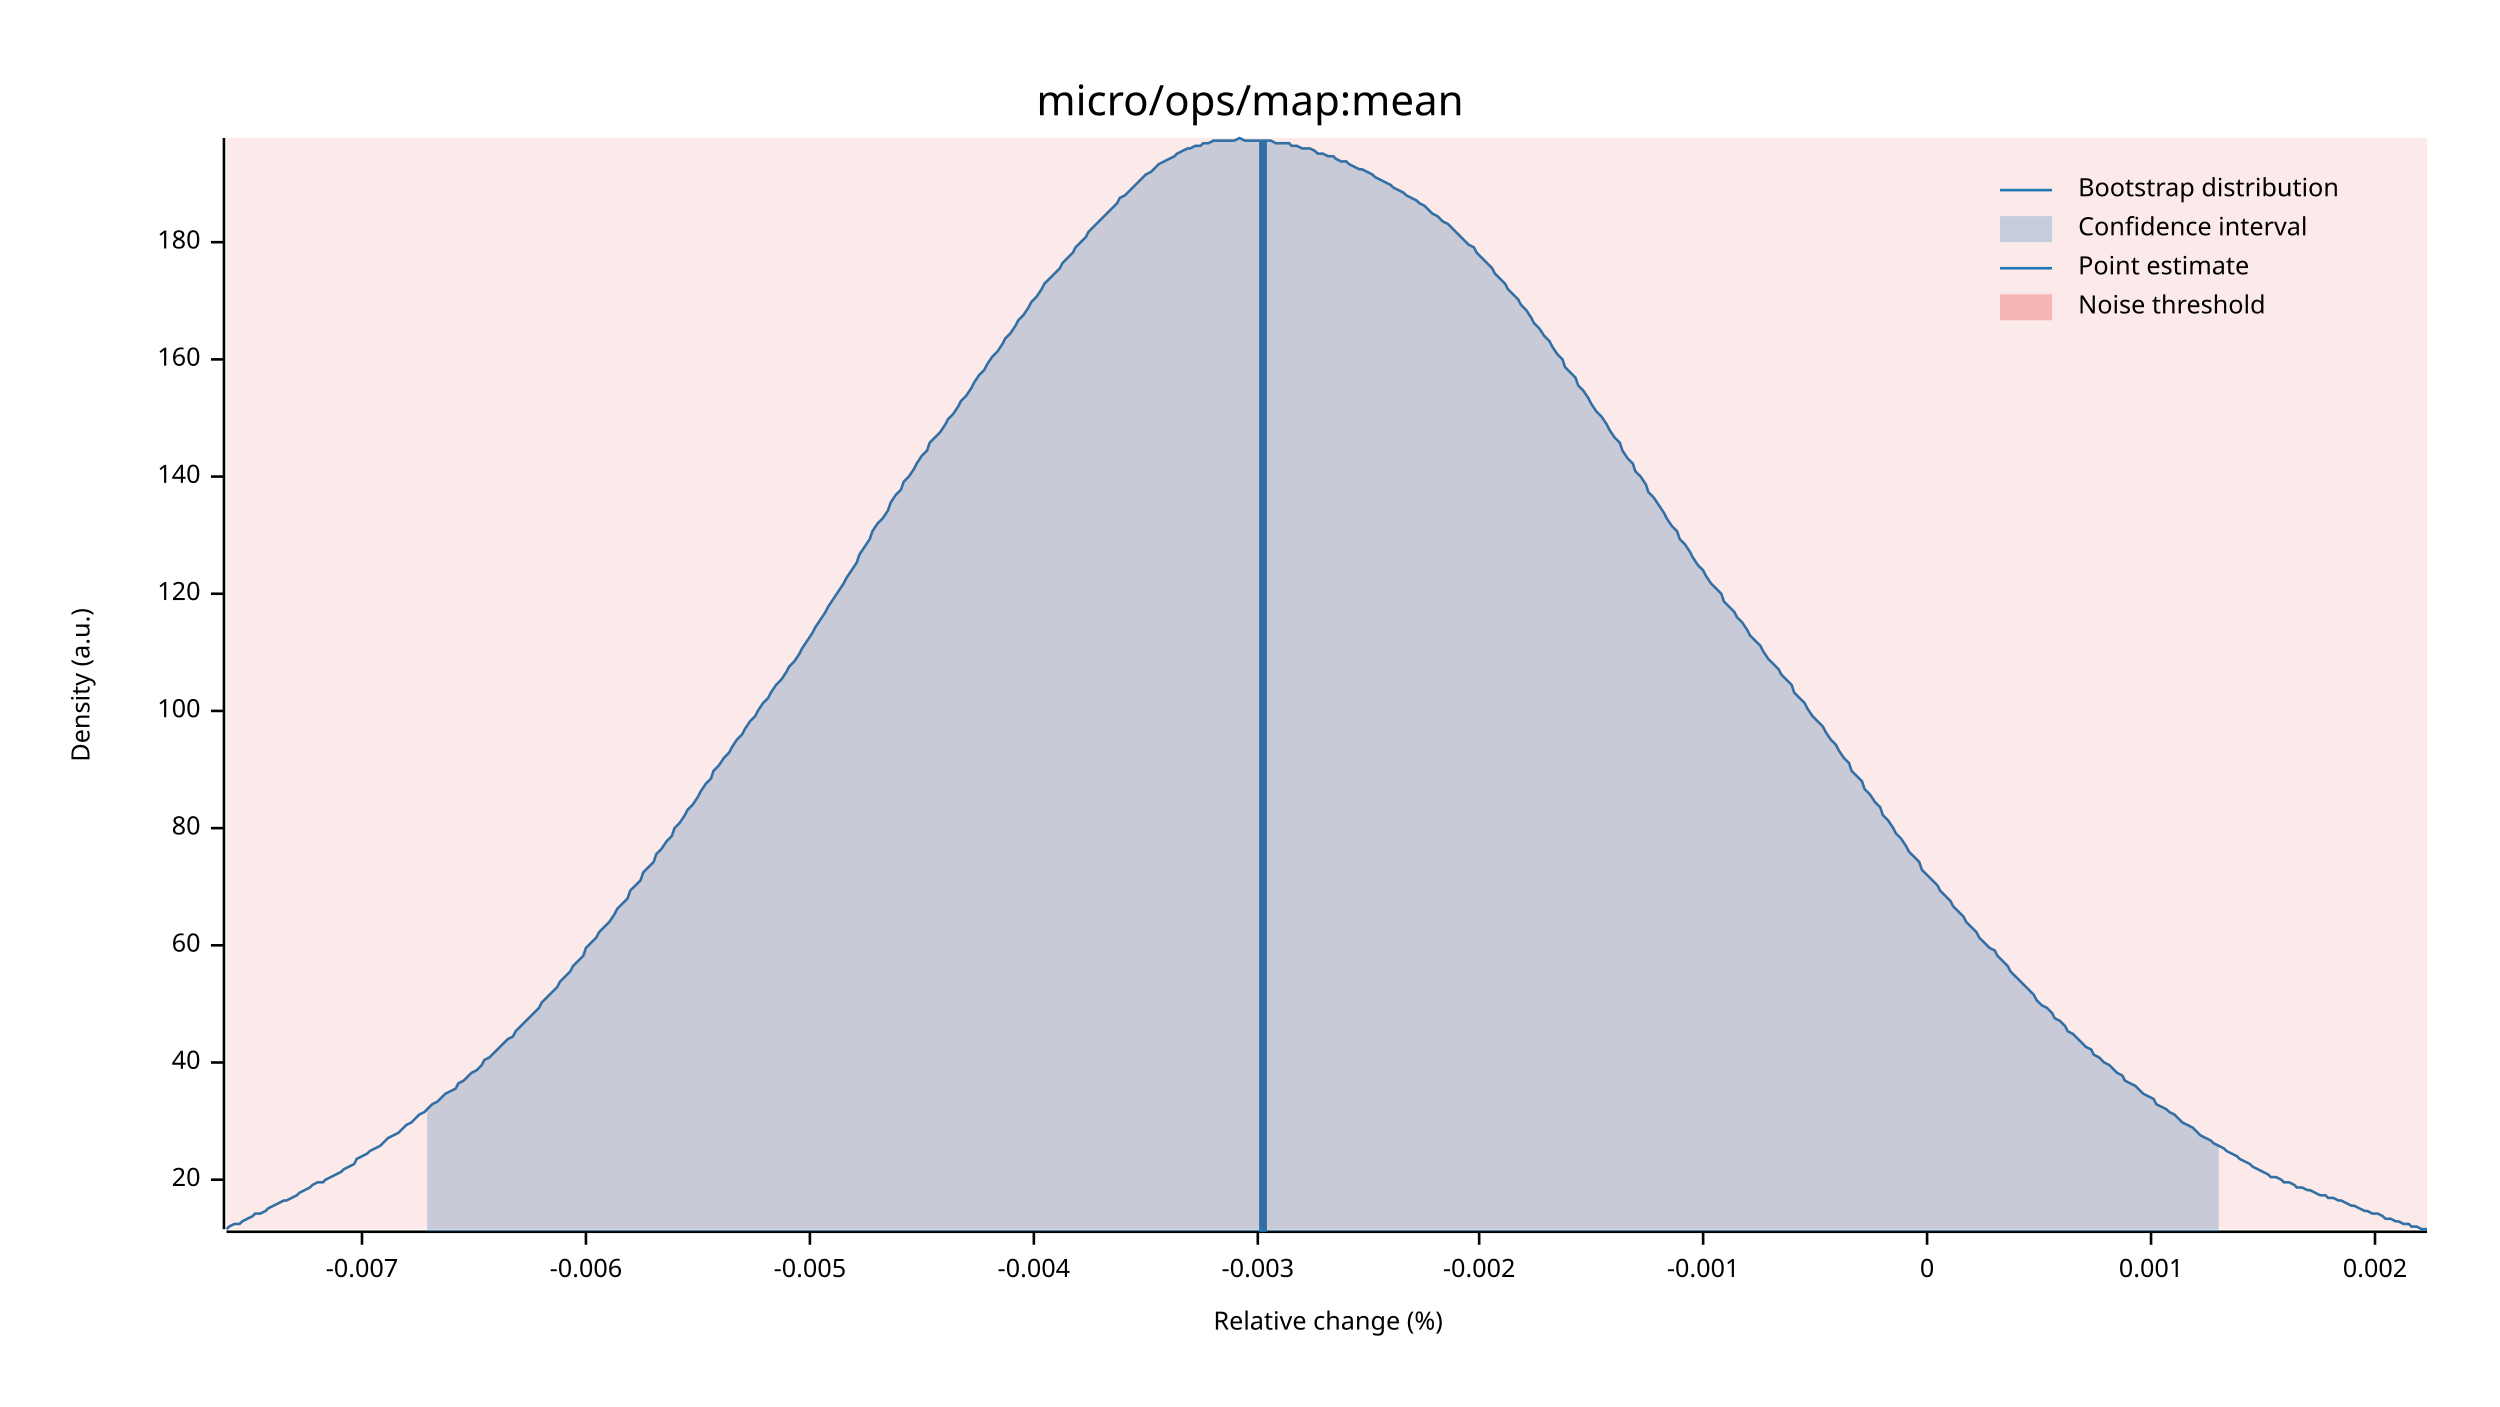
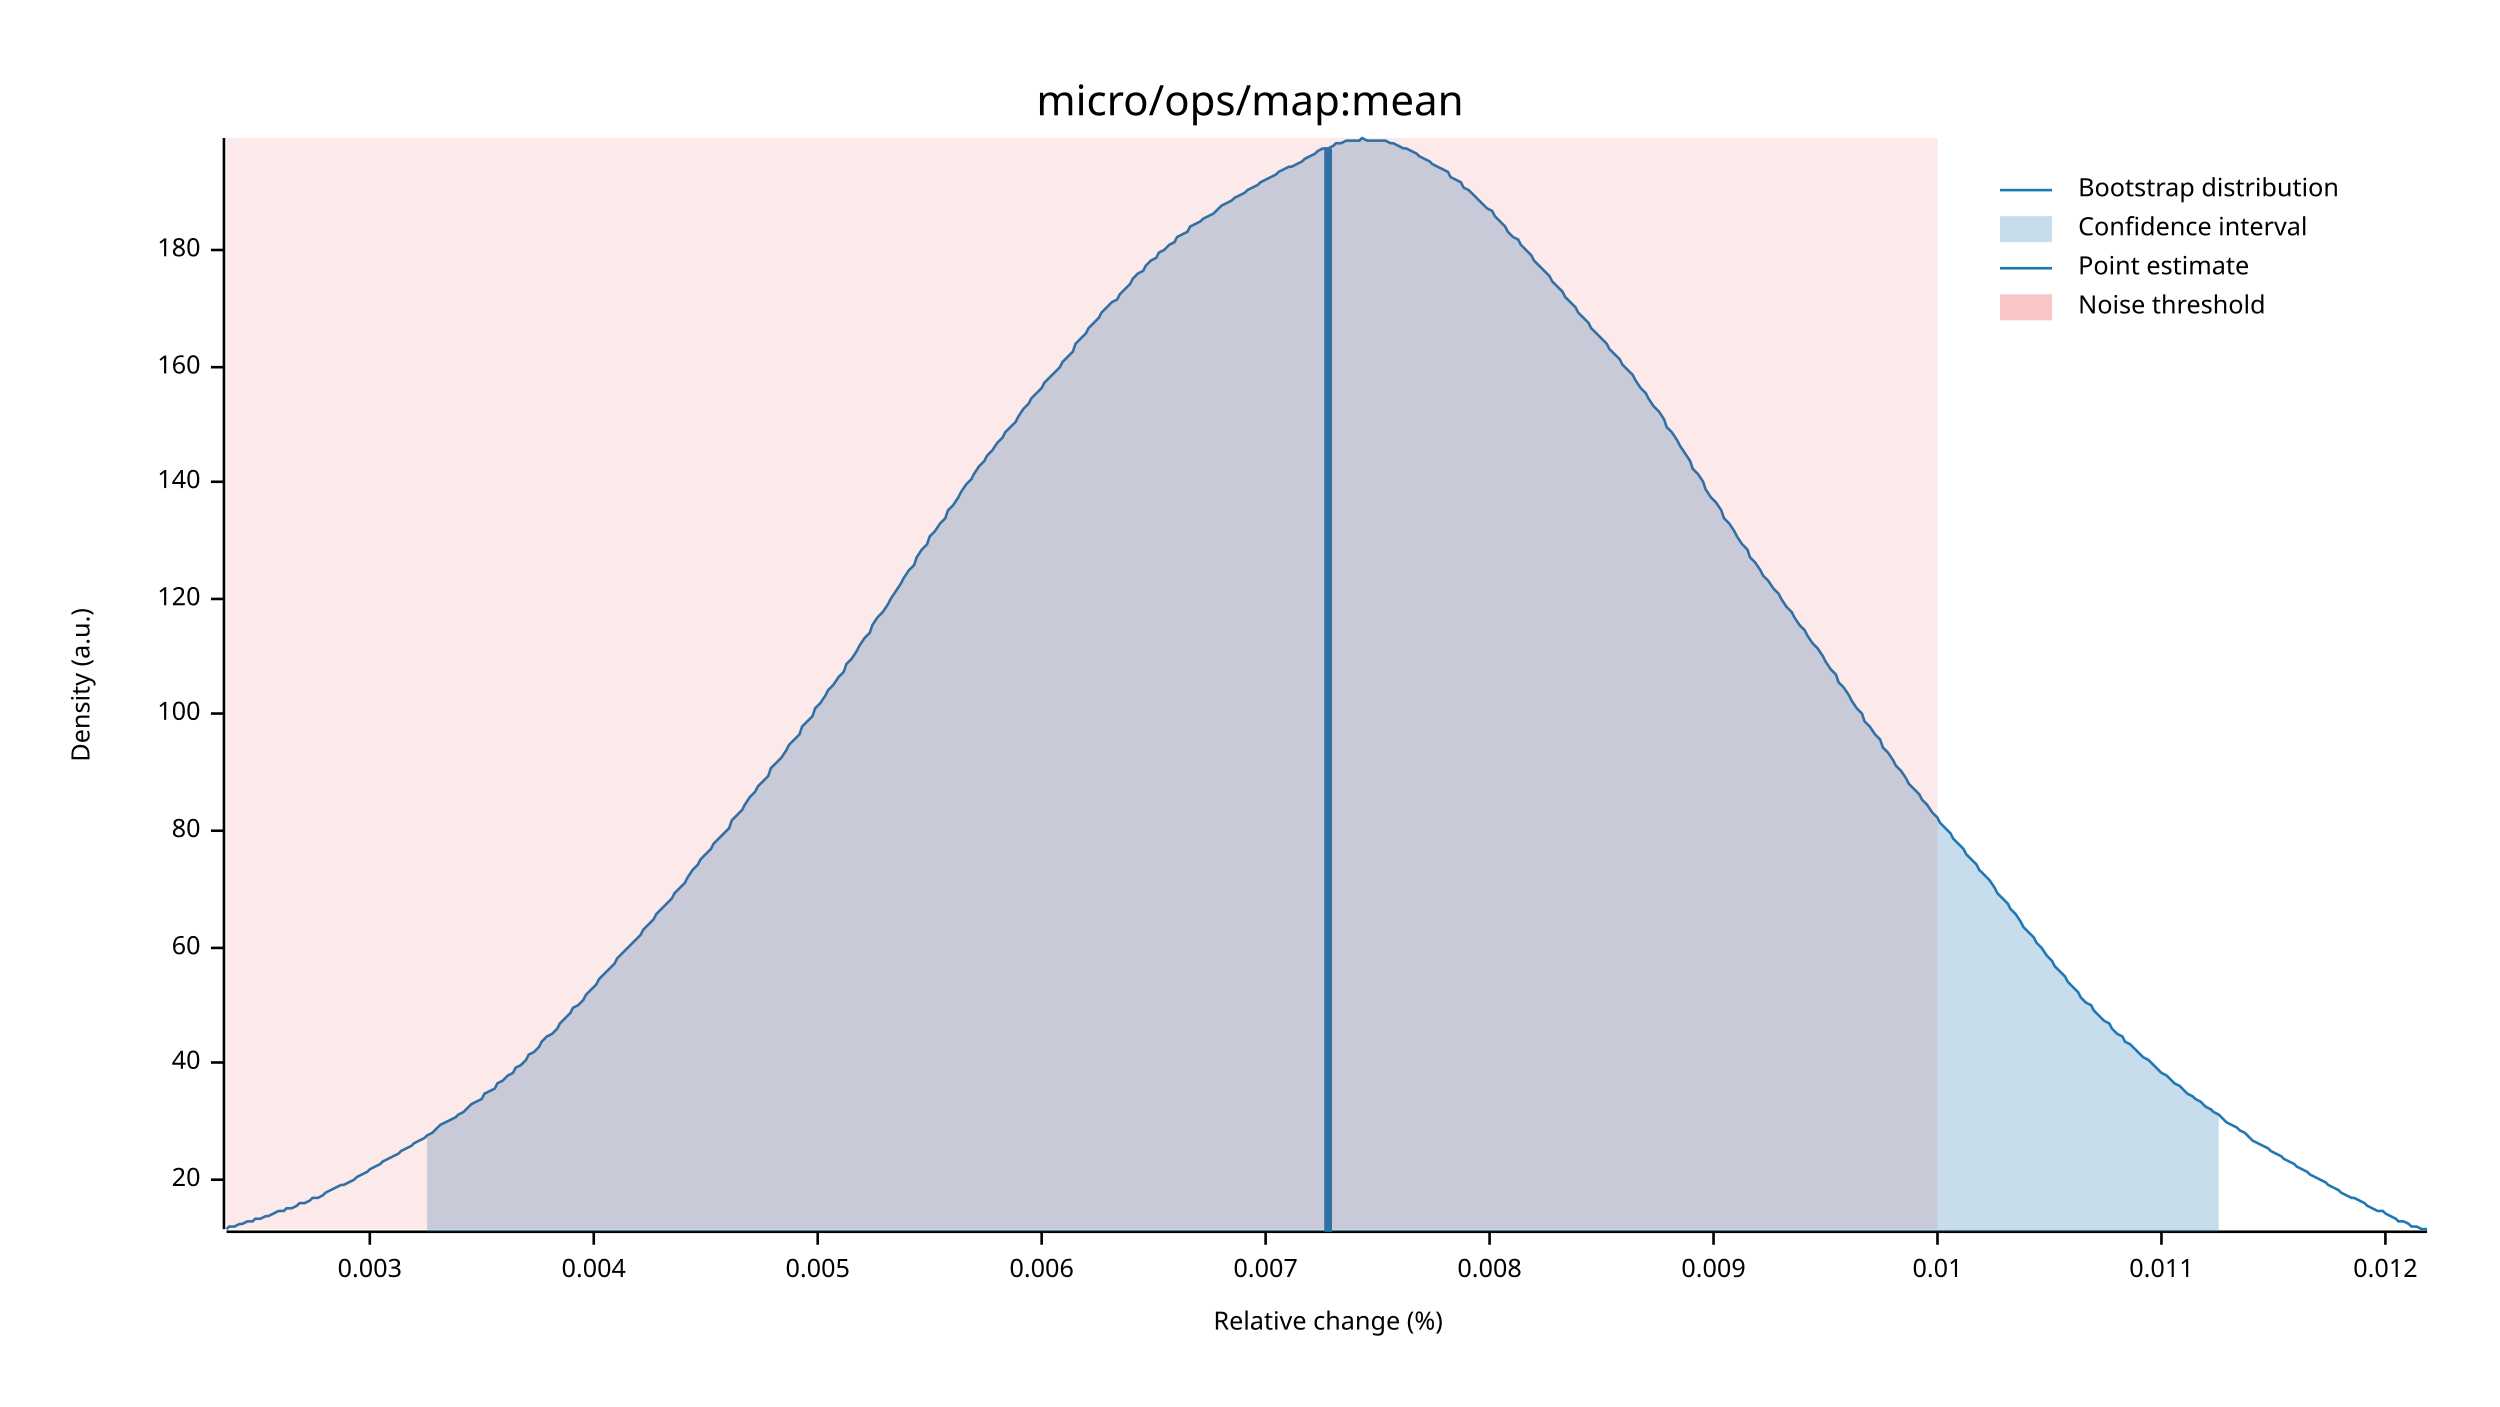
<svg xmlns="http://www.w3.org/2000/svg" width="960" height="540" viewBox="0 0 960 540">
  <text x="480" y="32" dy="0.76em" text-anchor="middle" font-family="sans-serif" font-size="16.129" opacity="1" fill="#000000">
micro/ops/map:mean
</text>
  <text x="27" y="263" dy="0.76em" text-anchor="middle" font-family="sans-serif" font-size="9.677" opacity="1" fill="#000000" transform="rotate(270, 27, 263)">
Density (a.u.)
</text>
  <text x="510" y="513" dy="-0.5ex" text-anchor="middle" font-family="sans-serif" font-size="9.677" opacity="1" fill="#000000">
Relative change (%)
</text>
  <polyline fill="none" opacity="1" stroke="#000000" stroke-width="1" points="86,53 86,472 " />
  <text x="77" y="453" dy="0.5ex" text-anchor="end" font-family="sans-serif" font-size="9.677" opacity="1" fill="#000000">
20
</text>
  <polyline fill="none" opacity="1" stroke="#000000" stroke-width="1" points="81,453 86,453 " />
  <text x="77" y="408" dy="0.5ex" text-anchor="end" font-family="sans-serif" font-size="9.677" opacity="1" fill="#000000">
40
</text>
  <polyline fill="none" opacity="1" stroke="#000000" stroke-width="1" points="81,408 86,408 " />
-   <text x="77" y="363" dy="0.5ex" text-anchor="end" font-family="sans-serif" font-size="9.677" opacity="1" fill="#000000">
+   <text x="77" y="364" dy="0.5ex" text-anchor="end" font-family="sans-serif" font-size="9.677" opacity="1" fill="#000000">
60
</text>
-   <polyline fill="none" opacity="1" stroke="#000000" stroke-width="1" points="81,363 86,363 " />
-   <text x="77" y="318" dy="0.5ex" text-anchor="end" font-family="sans-serif" font-size="9.677" opacity="1" fill="#000000">
+   <polyline fill="none" opacity="1" stroke="#000000" stroke-width="1" points="81,364 86,364 " />
+   <text x="77" y="319" dy="0.5ex" text-anchor="end" font-family="sans-serif" font-size="9.677" opacity="1" fill="#000000">
80
</text>
-   <polyline fill="none" opacity="1" stroke="#000000" stroke-width="1" points="81,318 86,318 " />
-   <text x="77" y="273" dy="0.5ex" text-anchor="end" font-family="sans-serif" font-size="9.677" opacity="1" fill="#000000">
+   <polyline fill="none" opacity="1" stroke="#000000" stroke-width="1" points="81,319 86,319 " />
+   <text x="77" y="274" dy="0.5ex" text-anchor="end" font-family="sans-serif" font-size="9.677" opacity="1" fill="#000000">
100
</text>
-   <polyline fill="none" opacity="1" stroke="#000000" stroke-width="1" points="81,273 86,273 " />
-   <text x="77" y="228" dy="0.5ex" text-anchor="end" font-family="sans-serif" font-size="9.677" opacity="1" fill="#000000">
+   <polyline fill="none" opacity="1" stroke="#000000" stroke-width="1" points="81,274 86,274 " />
+   <text x="77" y="230" dy="0.5ex" text-anchor="end" font-family="sans-serif" font-size="9.677" opacity="1" fill="#000000">
120
</text>
-   <polyline fill="none" opacity="1" stroke="#000000" stroke-width="1" points="81,228 86,228 " />
-   <text x="77" y="183" dy="0.5ex" text-anchor="end" font-family="sans-serif" font-size="9.677" opacity="1" fill="#000000">
+   <polyline fill="none" opacity="1" stroke="#000000" stroke-width="1" points="81,230 86,230 " />
+   <text x="77" y="185" dy="0.5ex" text-anchor="end" font-family="sans-serif" font-size="9.677" opacity="1" fill="#000000">
140
</text>
-   <polyline fill="none" opacity="1" stroke="#000000" stroke-width="1" points="81,183 86,183 " />
-   <text x="77" y="138" dy="0.5ex" text-anchor="end" font-family="sans-serif" font-size="9.677" opacity="1" fill="#000000">
+   <polyline fill="none" opacity="1" stroke="#000000" stroke-width="1" points="81,185 86,185 " />
+   <text x="77" y="141" dy="0.5ex" text-anchor="end" font-family="sans-serif" font-size="9.677" opacity="1" fill="#000000">
160
</text>
-   <polyline fill="none" opacity="1" stroke="#000000" stroke-width="1" points="81,138 86,138 " />
-   <text x="77" y="93" dy="0.5ex" text-anchor="end" font-family="sans-serif" font-size="9.677" opacity="1" fill="#000000">
+   <polyline fill="none" opacity="1" stroke="#000000" stroke-width="1" points="81,141 86,141 " />
+   <text x="77" y="96" dy="0.5ex" text-anchor="end" font-family="sans-serif" font-size="9.677" opacity="1" fill="#000000">
180
</text>
-   <polyline fill="none" opacity="1" stroke="#000000" stroke-width="1" points="81,93 86,93 " />
+   <polyline fill="none" opacity="1" stroke="#000000" stroke-width="1" points="81,96 86,96 " />
  <polyline fill="none" opacity="1" stroke="#000000" stroke-width="1" points="87,473 932,473 " />
-   <text x="139" y="483" dy="0.76em" text-anchor="middle" font-family="sans-serif" font-size="9.677" opacity="1" fill="#000000">
- -0.007
+   <text x="142" y="483" dy="0.76em" text-anchor="middle" font-family="sans-serif" font-size="9.677" opacity="1" fill="#000000">
+ 0.003
</text>
-   <polyline fill="none" opacity="1" stroke="#000000" stroke-width="1" points="139,473 139,478 " />
-   <text x="225" y="483" dy="0.76em" text-anchor="middle" font-family="sans-serif" font-size="9.677" opacity="1" fill="#000000">
- -0.006
+   <polyline fill="none" opacity="1" stroke="#000000" stroke-width="1" points="142,473 142,478 " />
+   <text x="228" y="483" dy="0.76em" text-anchor="middle" font-family="sans-serif" font-size="9.677" opacity="1" fill="#000000">
+ 0.004
</text>
-   <polyline fill="none" opacity="1" stroke="#000000" stroke-width="1" points="225,473 225,478 " />
-   <text x="311" y="483" dy="0.76em" text-anchor="middle" font-family="sans-serif" font-size="9.677" opacity="1" fill="#000000">
- -0.005
+   <polyline fill="none" opacity="1" stroke="#000000" stroke-width="1" points="228,473 228,478 " />
+   <text x="314" y="483" dy="0.76em" text-anchor="middle" font-family="sans-serif" font-size="9.677" opacity="1" fill="#000000">
+ 0.005
</text>
-   <polyline fill="none" opacity="1" stroke="#000000" stroke-width="1" points="311,473 311,478 " />
-   <text x="397" y="483" dy="0.76em" text-anchor="middle" font-family="sans-serif" font-size="9.677" opacity="1" fill="#000000">
- -0.004
+   <polyline fill="none" opacity="1" stroke="#000000" stroke-width="1" points="314,473 314,478 " />
+   <text x="400" y="483" dy="0.76em" text-anchor="middle" font-family="sans-serif" font-size="9.677" opacity="1" fill="#000000">
+ 0.006
</text>
-   <polyline fill="none" opacity="1" stroke="#000000" stroke-width="1" points="397,473 397,478 " />
-   <text x="483" y="483" dy="0.76em" text-anchor="middle" font-family="sans-serif" font-size="9.677" opacity="1" fill="#000000">
- -0.003
+   <polyline fill="none" opacity="1" stroke="#000000" stroke-width="1" points="400,473 400,478 " />
+   <text x="486" y="483" dy="0.76em" text-anchor="middle" font-family="sans-serif" font-size="9.677" opacity="1" fill="#000000">
+ 0.007
</text>
-   <polyline fill="none" opacity="1" stroke="#000000" stroke-width="1" points="483,473 483,478 " />
-   <text x="568" y="483" dy="0.76em" text-anchor="middle" font-family="sans-serif" font-size="9.677" opacity="1" fill="#000000">
- -0.002
+   <polyline fill="none" opacity="1" stroke="#000000" stroke-width="1" points="486,473 486,478 " />
+   <text x="572" y="483" dy="0.76em" text-anchor="middle" font-family="sans-serif" font-size="9.677" opacity="1" fill="#000000">
+ 0.008
</text>
-   <polyline fill="none" opacity="1" stroke="#000000" stroke-width="1" points="568,473 568,478 " />
-   <text x="654" y="483" dy="0.76em" text-anchor="middle" font-family="sans-serif" font-size="9.677" opacity="1" fill="#000000">
- -0.001
+   <polyline fill="none" opacity="1" stroke="#000000" stroke-width="1" points="572,473 572,478 " />
+   <text x="658" y="483" dy="0.76em" text-anchor="middle" font-family="sans-serif" font-size="9.677" opacity="1" fill="#000000">
+ 0.009
</text>
-   <polyline fill="none" opacity="1" stroke="#000000" stroke-width="1" points="654,473 654,478 " />
-   <text x="740" y="483" dy="0.76em" text-anchor="middle" font-family="sans-serif" font-size="9.677" opacity="1" fill="#000000">
- 0
+   <polyline fill="none" opacity="1" stroke="#000000" stroke-width="1" points="658,473 658,478 " />
+   <text x="744" y="483" dy="0.76em" text-anchor="middle" font-family="sans-serif" font-size="9.677" opacity="1" fill="#000000">
+ 0.01
</text>
-   <polyline fill="none" opacity="1" stroke="#000000" stroke-width="1" points="740,473 740,478 " />
-   <text x="826" y="483" dy="0.76em" text-anchor="middle" font-family="sans-serif" font-size="9.677" opacity="1" fill="#000000">
- 0.001
+   <polyline fill="none" opacity="1" stroke="#000000" stroke-width="1" points="744,473 744,478 " />
+   <text x="830" y="483" dy="0.76em" text-anchor="middle" font-family="sans-serif" font-size="9.677" opacity="1" fill="#000000">
+ 0.011
</text>
-   <polyline fill="none" opacity="1" stroke="#000000" stroke-width="1" points="826,473 826,478 " />
-   <text x="912" y="483" dy="0.76em" text-anchor="middle" font-family="sans-serif" font-size="9.677" opacity="1" fill="#000000">
- 0.002
+   <polyline fill="none" opacity="1" stroke="#000000" stroke-width="1" points="830,473 830,478 " />
+   <text x="916" y="483" dy="0.76em" text-anchor="middle" font-family="sans-serif" font-size="9.677" opacity="1" fill="#000000">
+ 0.012
</text>
-   <polyline fill="none" opacity="1" stroke="#000000" stroke-width="1" points="912,473 912,478 " />
-   <polyline fill="none" opacity="1" stroke="#1F78B4" stroke-width="1" points="87,472 88,471 90,470 92,470 93,469 95,468 97,467 98,466 100,466 102,465 103,464 105,463 107,462 109,461 110,461 112,460 114,459 115,458 117,457 119,456 120,455 122,454 124,454 125,453 127,452 129,451 131,450 132,449 134,448 136,447 137,445 139,444 141,443 142,442 144,441 146,440 147,439 149,437 151,436 153,435 154,434 156,432 158,431 159,430 161,428 163,427 164,426 166,424 168,423 169,422 171,420 173,419 175,418 176,416 178,415 180,413 181,412 183,411 185,409 186,407 188,406 190,404 191,403 193,401 195,399 197,398 198,396 200,394 202,392 203,391 205,389 207,387 208,385 210,383 212,381 214,379 215,377 217,375 219,373 220,371 222,369 224,367 225,364 227,362 229,360 230,358 232,356 234,354 236,351 237,349 239,347 241,345 242,342 244,340 246,338 247,335 249,333 251,331 252,328 254,326 256,323 258,321 259,318 261,316 263,313 264,311 266,309 268,306 269,304 271,301 273,299 274,296 276,294 278,291 280,289 281,287 283,284 285,282 286,280 288,277 290,275 291,273 293,270 295,268 296,266 298,263 300,261 302,258 303,256 305,254 307,251 308,249 310,246 312,243 313,241 315,238 317,235 318,233 320,230 322,227 324,224 325,222 327,219 329,216 330,213 332,210 334,207 335,204 337,201 339,199 341,196 342,193 344,190 346,188 347,185 349,183 351,180 352,178 354,175 356,173 357,170 359,168 361,166 363,163 364,161 366,159 368,156 369,154 371,152 373,149 374,147 376,144 378,142 379,140 381,137 383,135 385,132 386,130 388,128 390,125 391,123 393,121 395,118 396,116 398,114 400,111 401,109 403,107 405,105 407,103 408,101 410,99 412,97 413,95 415,93 417,91 418,89 420,87 422,85 423,84 425,82 427,80 429,78 430,76 432,75 434,73 435,72 437,70 439,68 440,67 442,66 444,64 445,63 447,62 449,61 451,60 452,59 454,58 456,57 457,57 459,56 461,56 462,55 464,55 466,54 468,54 469,54 471,54 473,54 474,54 476,53 478,54 479,54 481,54 483,54 484,54 486,54 488,54 490,55 491,55 493,55 495,55 496,56 498,56 500,57 501,57 503,57 505,58 506,59 508,59 510,60 512,60 513,61 515,62 517,62 518,63 520,64 522,65 523,65 525,66 527,67 528,68 530,69 532,70 534,71 535,72 537,73 539,74 540,75 542,76 544,77 545,78 547,79 549,81 550,82 552,83 554,85 556,86 557,87 559,89 561,91 562,92 564,94 566,95 567,97 569,99 571,101 573,103 574,105 576,107 578,109 579,111 581,113 583,115 584,117 586,119 588,122 589,124 591,126 593,129 595,131 596,133 598,136 600,138 601,141 603,143 605,145 606,148 608,150 610,153 611,155 613,158 615,160 617,163 618,165 620,168 622,170 623,173 625,176 627,178 628,181 630,183 632,186 633,189 635,191 637,194 639,197 640,199 642,202 644,204 645,207 647,209 649,212 650,214 652,217 654,219 655,221 657,224 659,226 661,228 662,231 664,233 666,235 667,237 669,239 671,242 672,244 674,246 676,248 677,250 679,253 681,255 683,257 684,259 686,261 688,263 689,266 691,268 693,270 694,272 696,275 698,277 700,279 701,281 703,284 705,286 706,288 708,291 710,293 711,296 713,298 715,300 716,303 718,305 720,308 722,310 723,313 725,315 727,318 728,320 730,322 732,325 733,327 735,329 737,331 738,334 740,336 742,338 744,340 745,342 747,344 749,346 750,348 752,350 754,352 755,354 757,356 759,358 760,360 762,362 764,364 766,365 767,367 769,369 771,371 772,373 774,375 776,377 777,378 779,380 781,382 782,384 784,386 786,387 788,389 789,391 791,392 793,394 794,396 796,397 798,399 799,400 801,402 803,403 804,405 806,406 808,408 810,409 811,410 813,412 815,413 816,415 818,416 820,417 821,418 823,420 825,421 827,422 828,424 830,425 832,426 833,427 835,428 837,430 838,431 840,432 842,433 843,434 845,436 847,437 849,438 850,439 852,440 854,441 855,442 857,443 859,444 860,445 862,446 864,447 865,448 867,449 869,450 871,451 872,452 874,452 876,453 877,454 879,454 881,455 882,456 884,456 886,457 887,457 889,458 891,459 893,459 894,460 896,460 898,461 899,461 901,462 903,463 904,463 906,464 908,465 909,465 911,466 913,466 915,467 916,468 918,468 920,469 921,469 923,470 925,470 926,471 928,471 930,472 932,472 " />
-   <polygon opacity="0.25" fill="#1F78B4" points="164,426 166,424 168,423 169,422 171,420 173,419 175,418 176,416 178,415 180,413 181,412 183,411 185,409 186,407 188,406 190,404 191,403 193,401 195,399 197,398 198,396 200,394 202,392 203,391 205,389 207,387 208,385 210,383 212,381 214,379 215,377 217,375 219,373 220,371 222,369 224,367 225,364 227,362 229,360 230,358 232,356 234,354 236,351 237,349 239,347 241,345 242,342 244,340 246,338 247,335 249,333 251,331 252,328 254,326 256,323 258,321 259,318 261,316 263,313 264,311 266,309 268,306 269,304 271,301 273,299 274,296 276,294 278,291 280,289 281,287 283,284 285,282 286,280 288,277 290,275 291,273 293,270 295,268 296,266 298,263 300,261 302,258 303,256 305,254 307,251 308,249 310,246 312,243 313,241 315,238 317,235 318,233 320,230 322,227 324,224 325,222 327,219 329,216 330,213 332,210 334,207 335,204 337,201 339,199 341,196 342,193 344,190 346,188 347,185 349,183 351,180 352,178 354,175 356,173 357,170 359,168 361,166 363,163 364,161 366,159 368,156 369,154 371,152 373,149 374,147 376,144 378,142 379,140 381,137 383,135 385,132 386,130 388,128 390,125 391,123 393,121 395,118 396,116 398,114 400,111 401,109 403,107 405,105 407,103 408,101 410,99 412,97 413,95 415,93 417,91 418,89 420,87 422,85 423,84 425,82 427,80 429,78 430,76 432,75 434,73 435,72 437,70 439,68 440,67 442,66 444,64 445,63 447,62 449,61 451,60 452,59 454,58 456,57 457,57 459,56 461,56 462,55 464,55 466,54 468,54 469,54 471,54 473,54 474,54 476,53 478,54 479,54 481,54 483,54 484,54 486,54 488,54 490,55 491,55 493,55 495,55 496,56 498,56 500,57 501,57 503,57 505,58 506,59 508,59 510,60 512,60 513,61 515,62 517,62 518,63 520,64 522,65 523,65 525,66 527,67 528,68 530,69 532,70 534,71 535,72 537,73 539,74 540,75 542,76 544,77 545,78 547,79 549,81 550,82 552,83 554,85 556,86 557,87 559,89 561,91 562,92 564,94 566,95 567,97 569,99 571,101 573,103 574,105 576,107 578,109 579,111 581,113 583,115 584,117 586,119 588,122 589,124 591,126 593,129 595,131 596,133 598,136 600,138 601,141 603,143 605,145 606,148 608,150 610,153 611,155 613,158 615,160 617,163 618,165 620,168 622,170 623,173 625,176 627,178 628,181 630,183 632,186 633,189 635,191 637,194 639,197 640,199 642,202 644,204 645,207 647,209 649,212 650,214 652,217 654,219 655,221 657,224 659,226 661,228 662,231 664,233 666,235 667,237 669,239 671,242 672,244 674,246 676,248 677,250 679,253 681,255 683,257 684,259 686,261 688,263 689,266 691,268 693,270 694,272 696,275 698,277 700,279 701,281 703,284 705,286 706,288 708,291 710,293 711,296 713,298 715,300 716,303 718,305 720,308 722,310 723,313 725,315 727,318 728,320 730,322 732,325 733,327 735,329 737,331 738,334 740,336 742,338 744,340 745,342 747,344 749,346 750,348 752,350 754,352 755,354 757,356 759,358 760,360 762,362 764,364 766,365 767,367 769,369 771,371 772,373 774,375 776,377 777,378 779,380 781,382 782,384 784,386 786,387 788,389 789,391 791,392 793,394 794,396 796,397 798,399 799,400 801,402 803,403 804,405 806,406 808,408 810,409 811,410 813,412 815,413 816,415 818,416 820,417 821,418 823,420 825,421 827,422 828,424 830,425 832,426 833,427 835,428 837,430 838,431 840,432 842,433 843,434 845,436 847,437 849,438 850,439 852,440 852,473 164,473 " />
-   <polyline fill="none" opacity="1" stroke="#1F78B4" stroke-width="3" points="485,473 485,54 " />
-   <rect x="87" y="53" width="845" height="419" opacity="0.1" fill="#E31A1C" stroke="none" />
+   <polyline fill="none" opacity="1" stroke="#000000" stroke-width="1" points="916,473 916,478 " />
+   <polyline fill="none" opacity="1" stroke="#1F78B4" stroke-width="1" points="87,472 88,471 90,471 92,470 93,470 95,469 97,469 98,468 100,468 102,467 103,467 105,466 107,465 109,465 110,464 112,464 114,463 115,462 117,462 119,461 120,460 122,460 124,459 125,458 127,457 129,456 131,455 132,455 134,454 136,453 137,452 139,451 141,450 142,449 144,448 146,447 147,446 149,445 151,444 153,443 154,442 156,441 158,440 159,439 161,438 163,437 164,436 166,435 168,433 169,432 171,431 173,430 175,429 176,428 178,427 180,425 181,424 183,423 185,422 186,420 188,419 190,418 191,416 193,415 195,413 197,412 198,410 200,409 202,407 203,405 205,404 207,402 208,400 210,398 212,397 214,395 215,393 217,391 219,389 220,387 222,386 224,384 225,382 227,380 229,378 230,376 232,374 234,372 236,370 237,368 239,366 241,364 242,363 244,361 246,359 247,357 249,355 251,353 252,351 254,349 256,347 258,345 259,343 261,341 263,339 264,337 266,334 268,332 269,330 271,328 273,326 274,324 276,322 278,320 280,318 281,315 283,313 285,311 286,309 288,306 290,304 291,302 293,300 295,298 296,295 298,293 300,291 302,288 303,286 305,284 307,282 308,279 310,277 312,275 313,272 315,270 317,267 318,265 320,263 322,260 324,258 325,255 327,253 329,250 330,248 332,245 334,243 335,240 337,237 339,235 341,232 342,230 344,227 346,224 347,222 349,219 351,217 352,214 354,211 356,209 357,206 359,204 361,201 363,199 364,196 366,194 368,191 369,189 371,186 373,184 374,182 376,179 378,177 379,175 381,173 383,170 385,168 386,166 388,164 390,162 391,160 393,157 395,155 396,153 398,151 400,149 401,147 403,145 405,143 407,141 408,139 410,137 412,135 413,132 415,130 417,128 418,126 420,124 422,122 423,120 425,118 427,116 429,115 430,113 432,111 434,109 435,107 437,105 439,104 440,102 442,100 444,99 445,97 447,96 449,94 451,93 452,91 454,90 456,89 457,87 459,86 461,85 462,84 464,83 466,82 468,80 469,79 471,78 473,77 474,76 476,75 478,74 479,73 481,72 483,71 484,70 486,69 488,68 490,67 491,66 493,65 495,64 496,64 498,63 500,62 501,61 503,60 505,59 506,58 508,57 510,57 512,56 513,55 515,55 517,54 518,54 520,54 522,54 523,53 525,54 527,54 528,54 530,54 532,54 534,55 535,55 537,56 539,57 540,57 542,58 544,59 545,60 547,61 549,62 550,63 552,64 554,65 556,66 557,68 559,69 561,70 562,72 564,73 566,75 567,76 569,78 571,80 573,81 574,83 576,85 578,87 579,89 581,91 583,92 584,94 586,96 588,98 589,100 591,102 593,104 595,106 596,108 598,110 600,112 601,114 603,116 605,118 606,120 608,122 610,124 611,126 613,128 615,130 617,132 618,134 620,136 622,138 623,140 625,142 627,144 628,146 630,149 632,151 633,153 635,156 637,158 639,161 640,164 642,166 644,169 645,171 647,174 649,177 650,180 652,182 654,185 655,188 657,191 659,193 661,196 662,199 664,201 666,204 667,206 669,209 671,211 672,214 674,216 676,219 677,221 679,223 681,226 683,228 684,230 686,233 688,235 689,237 691,240 693,242 694,244 696,247 698,249 700,252 701,254 703,257 705,259 706,262 708,264 710,267 711,269 713,272 715,274 716,277 718,279 720,282 722,284 723,287 725,289 727,292 728,294 730,296 732,299 733,301 735,303 737,305 738,307 740,309 742,312 744,314 745,316 747,318 749,320 750,322 752,324 754,326 755,328 757,330 759,332 760,334 762,336 764,338 766,341 767,343 769,345 771,347 772,349 774,351 776,354 777,356 779,358 781,360 782,362 784,364 786,367 788,369 789,371 791,373 793,375 794,377 796,379 798,381 799,383 801,385 803,386 804,388 806,390 808,392 810,393 811,395 813,397 815,398 816,400 818,401 820,403 821,404 823,406 825,407 827,409 828,410 830,412 832,413 833,414 835,416 837,417 838,418 840,420 842,421 843,422 845,423 847,425 849,426 850,427 852,428 854,430 855,431 857,432 859,433 860,434 862,435 864,437 865,438 867,439 869,440 871,441 872,442 874,443 876,444 877,445 879,446 881,447 882,448 884,449 886,450 887,451 889,452 891,453 893,454 894,455 896,456 898,457 899,458 901,459 903,460 904,460 906,461 908,462 909,463 911,464 913,465 915,465 916,466 918,467 920,468 921,469 923,469 925,470 926,471 928,471 930,472 932,472 " />
+   <polygon opacity="0.25" fill="#1F78B4" points="164,436 166,435 168,433 169,432 171,431 173,430 175,429 176,428 178,427 180,425 181,424 183,423 185,422 186,420 188,419 190,418 191,416 193,415 195,413 197,412 198,410 200,409 202,407 203,405 205,404 207,402 208,400 210,398 212,397 214,395 215,393 217,391 219,389 220,387 222,386 224,384 225,382 227,380 229,378 230,376 232,374 234,372 236,370 237,368 239,366 241,364 242,363 244,361 246,359 247,357 249,355 251,353 252,351 254,349 256,347 258,345 259,343 261,341 263,339 264,337 266,334 268,332 269,330 271,328 273,326 274,324 276,322 278,320 280,318 281,315 283,313 285,311 286,309 288,306 290,304 291,302 293,300 295,298 296,295 298,293 300,291 302,288 303,286 305,284 307,282 308,279 310,277 312,275 313,272 315,270 317,267 318,265 320,263 322,260 324,258 325,255 327,253 329,250 330,248 332,245 334,243 335,240 337,237 339,235 341,232 342,230 344,227 346,224 347,222 349,219 351,217 352,214 354,211 356,209 357,206 359,204 361,201 363,199 364,196 366,194 368,191 369,189 371,186 373,184 374,182 376,179 378,177 379,175 381,173 383,170 385,168 386,166 388,164 390,162 391,160 393,157 395,155 396,153 398,151 400,149 401,147 403,145 405,143 407,141 408,139 410,137 412,135 413,132 415,130 417,128 418,126 420,124 422,122 423,120 425,118 427,116 429,115 430,113 432,111 434,109 435,107 437,105 439,104 440,102 442,100 444,99 445,97 447,96 449,94 451,93 452,91 454,90 456,89 457,87 459,86 461,85 462,84 464,83 466,82 468,80 469,79 471,78 473,77 474,76 476,75 478,74 479,73 481,72 483,71 484,70 486,69 488,68 490,67 491,66 493,65 495,64 496,64 498,63 500,62 501,61 503,60 505,59 506,58 508,57 510,57 512,56 513,55 515,55 517,54 518,54 520,54 522,54 523,53 525,54 527,54 528,54 530,54 532,54 534,55 535,55 537,56 539,57 540,57 542,58 544,59 545,60 547,61 549,62 550,63 552,64 554,65 556,66 557,68 559,69 561,70 562,72 564,73 566,75 567,76 569,78 571,80 573,81 574,83 576,85 578,87 579,89 581,91 583,92 584,94 586,96 588,98 589,100 591,102 593,104 595,106 596,108 598,110 600,112 601,114 603,116 605,118 606,120 608,122 610,124 611,126 613,128 615,130 617,132 618,134 620,136 622,138 623,140 625,142 627,144 628,146 630,149 632,151 633,153 635,156 637,158 639,161 640,164 642,166 644,169 645,171 647,174 649,177 650,180 652,182 654,185 655,188 657,191 659,193 661,196 662,199 664,201 666,204 667,206 669,209 671,211 672,214 674,216 676,219 677,221 679,223 681,226 683,228 684,230 686,233 688,235 689,237 691,240 693,242 694,244 696,247 698,249 700,252 701,254 703,257 705,259 706,262 708,264 710,267 711,269 713,272 715,274 716,277 718,279 720,282 722,284 723,287 725,289 727,292 728,294 730,296 732,299 733,301 735,303 737,305 738,307 740,309 742,312 744,314 745,316 747,318 749,320 750,322 752,324 754,326 755,328 757,330 759,332 760,334 762,336 764,338 766,341 767,343 769,345 771,347 772,349 774,351 776,354 777,356 779,358 781,360 782,362 784,364 786,367 788,369 789,371 791,373 793,375 794,377 796,379 798,381 799,383 801,385 803,386 804,388 806,390 808,392 810,393 811,395 813,397 815,398 816,400 818,401 820,403 821,404 823,406 825,407 827,409 828,410 830,412 832,413 833,414 835,416 837,417 838,418 840,420 842,421 843,422 845,423 847,425 849,426 850,427 852,428 852,473 164,473 " />
+   <polyline fill="none" opacity="1" stroke="#1F78B4" stroke-width="3" points="510,473 510,57 " />
+   <rect x="87" y="53" width="657" height="419" opacity="0.1" fill="#E31A1C" stroke="none" />
  <text x="798" y="68" dy="0.76em" text-anchor="start" font-family="sans-serif" font-size="9.677" opacity="1" fill="#000000">
Bootstrap distribution
</text>
  <text x="798" y="83" dy="0.76em" text-anchor="start" font-family="sans-serif" font-size="9.677" opacity="1" fill="#000000">
Confidence interval
</text>
  <text x="798" y="98" dy="0.76em" text-anchor="start" font-family="sans-serif" font-size="9.677" opacity="1" fill="#000000">
Point estimate
</text>
  <text x="798" y="113" dy="0.76em" text-anchor="start" font-family="sans-serif" font-size="9.677" opacity="1" fill="#000000">
Noise threshold
</text>
  <polyline fill="none" opacity="1" stroke="#1F78B4" stroke-width="1" points="768,73 788,73 " />
  <rect x="768" y="83" width="20" height="10" opacity="0.25" fill="#1F78B4" stroke="none" />
  <polyline fill="none" opacity="1" stroke="#1F78B4" stroke-width="1" points="768,103 788,103 " />
  <rect x="768" y="113" width="20" height="10" opacity="0.25" fill="#E31A1C" stroke="none" />
</svg>
